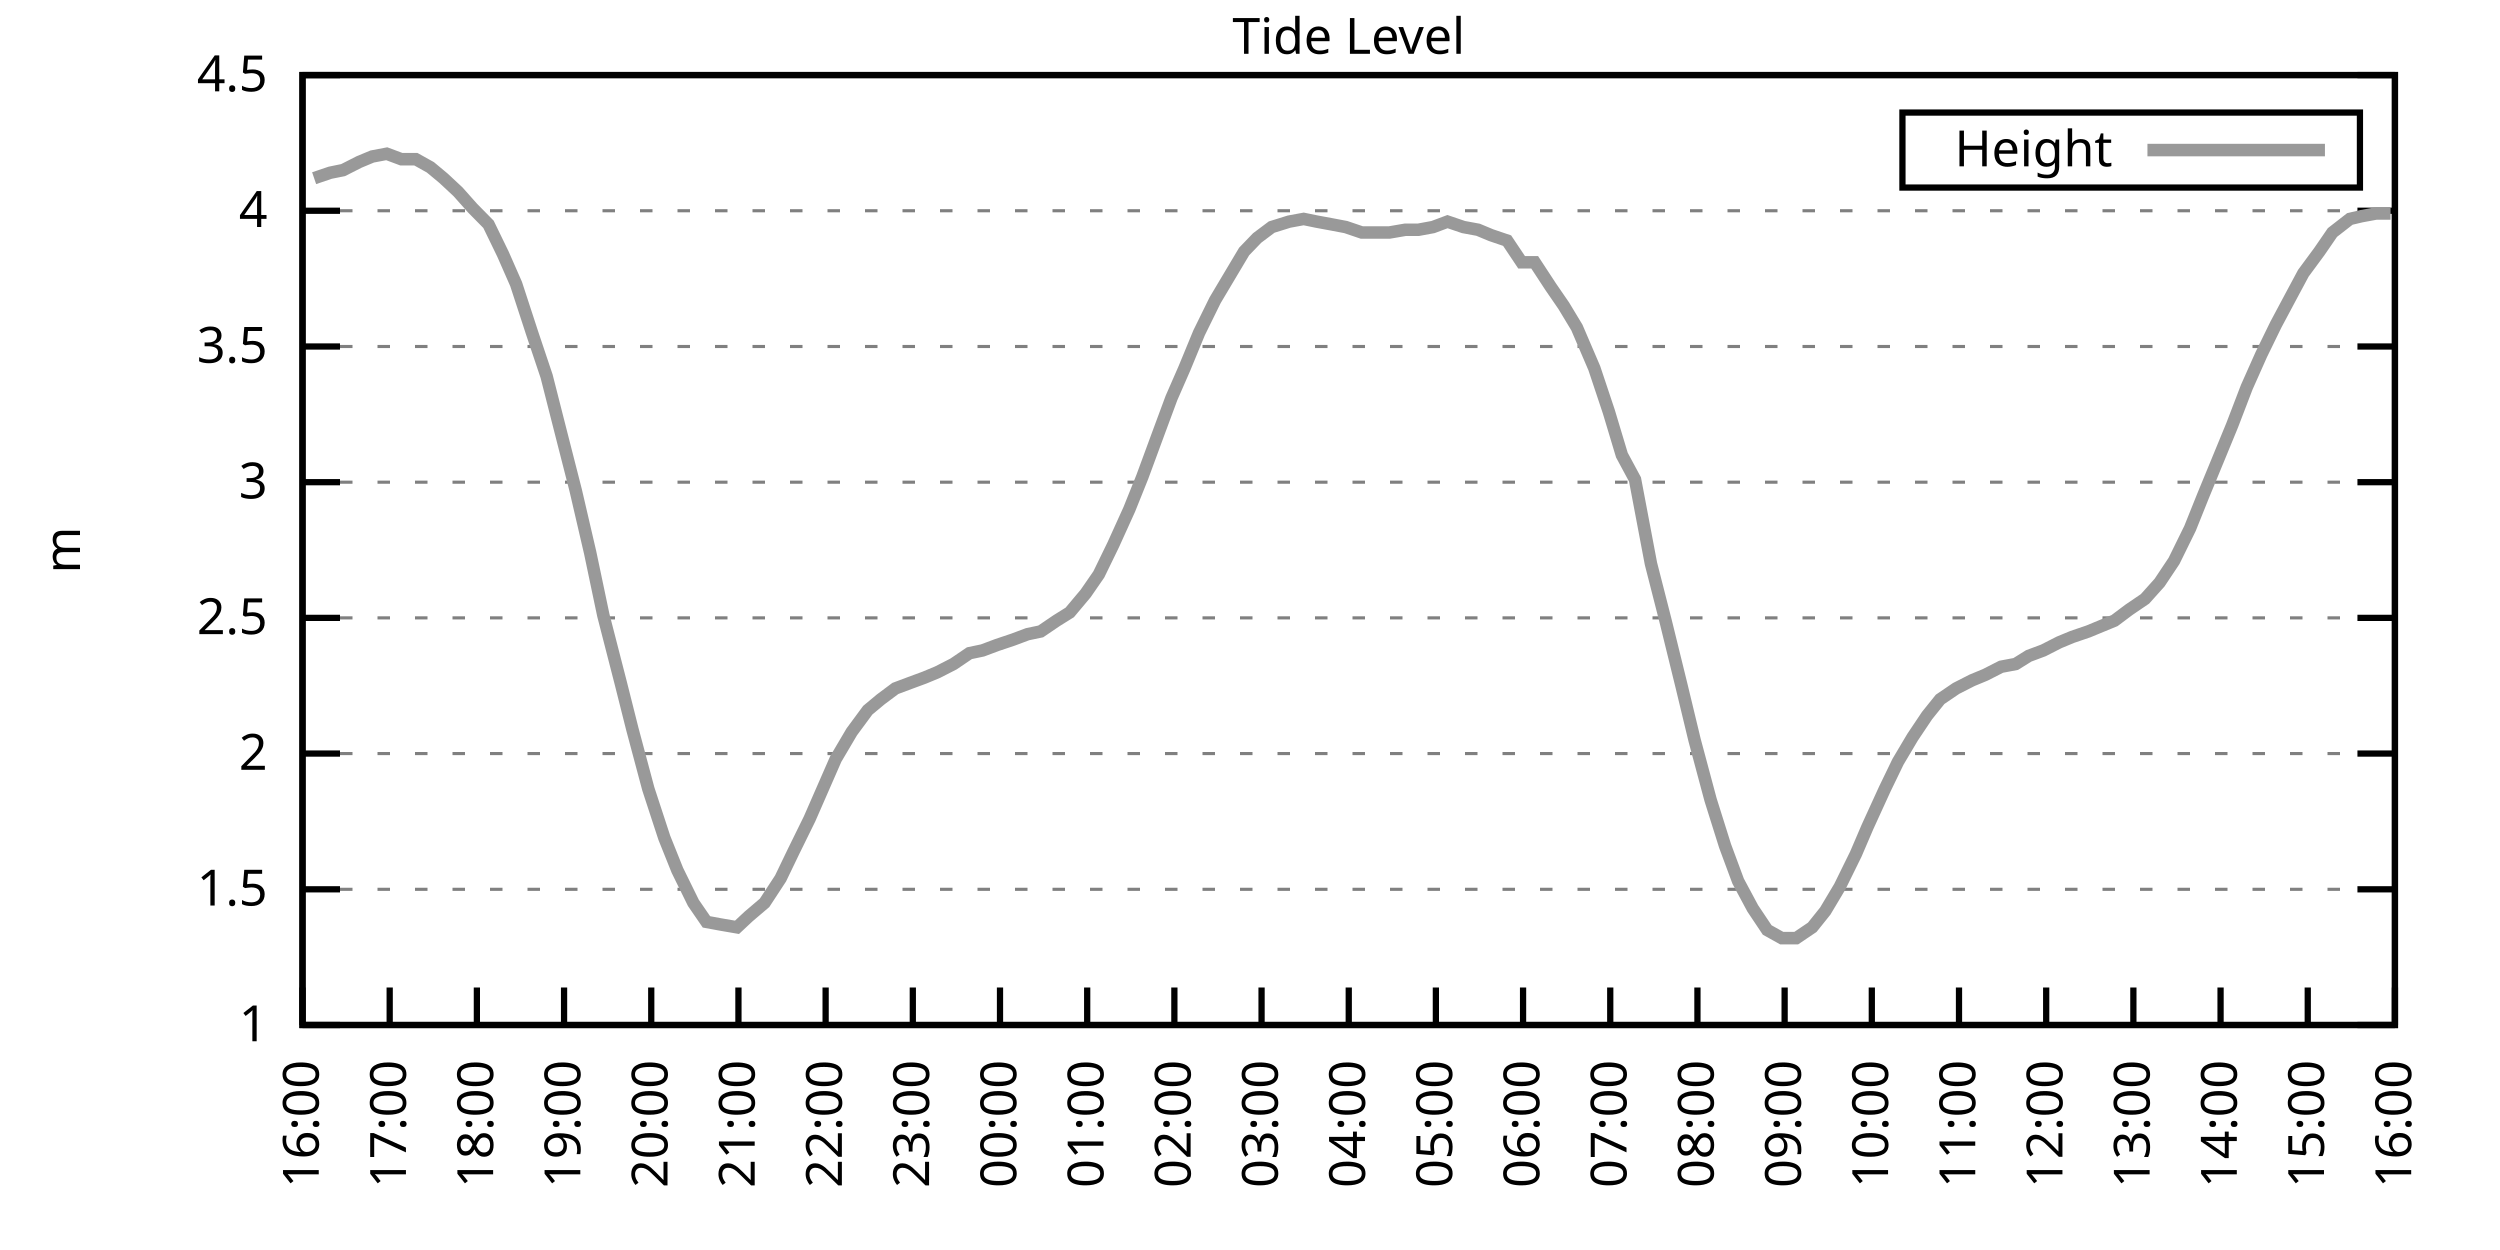
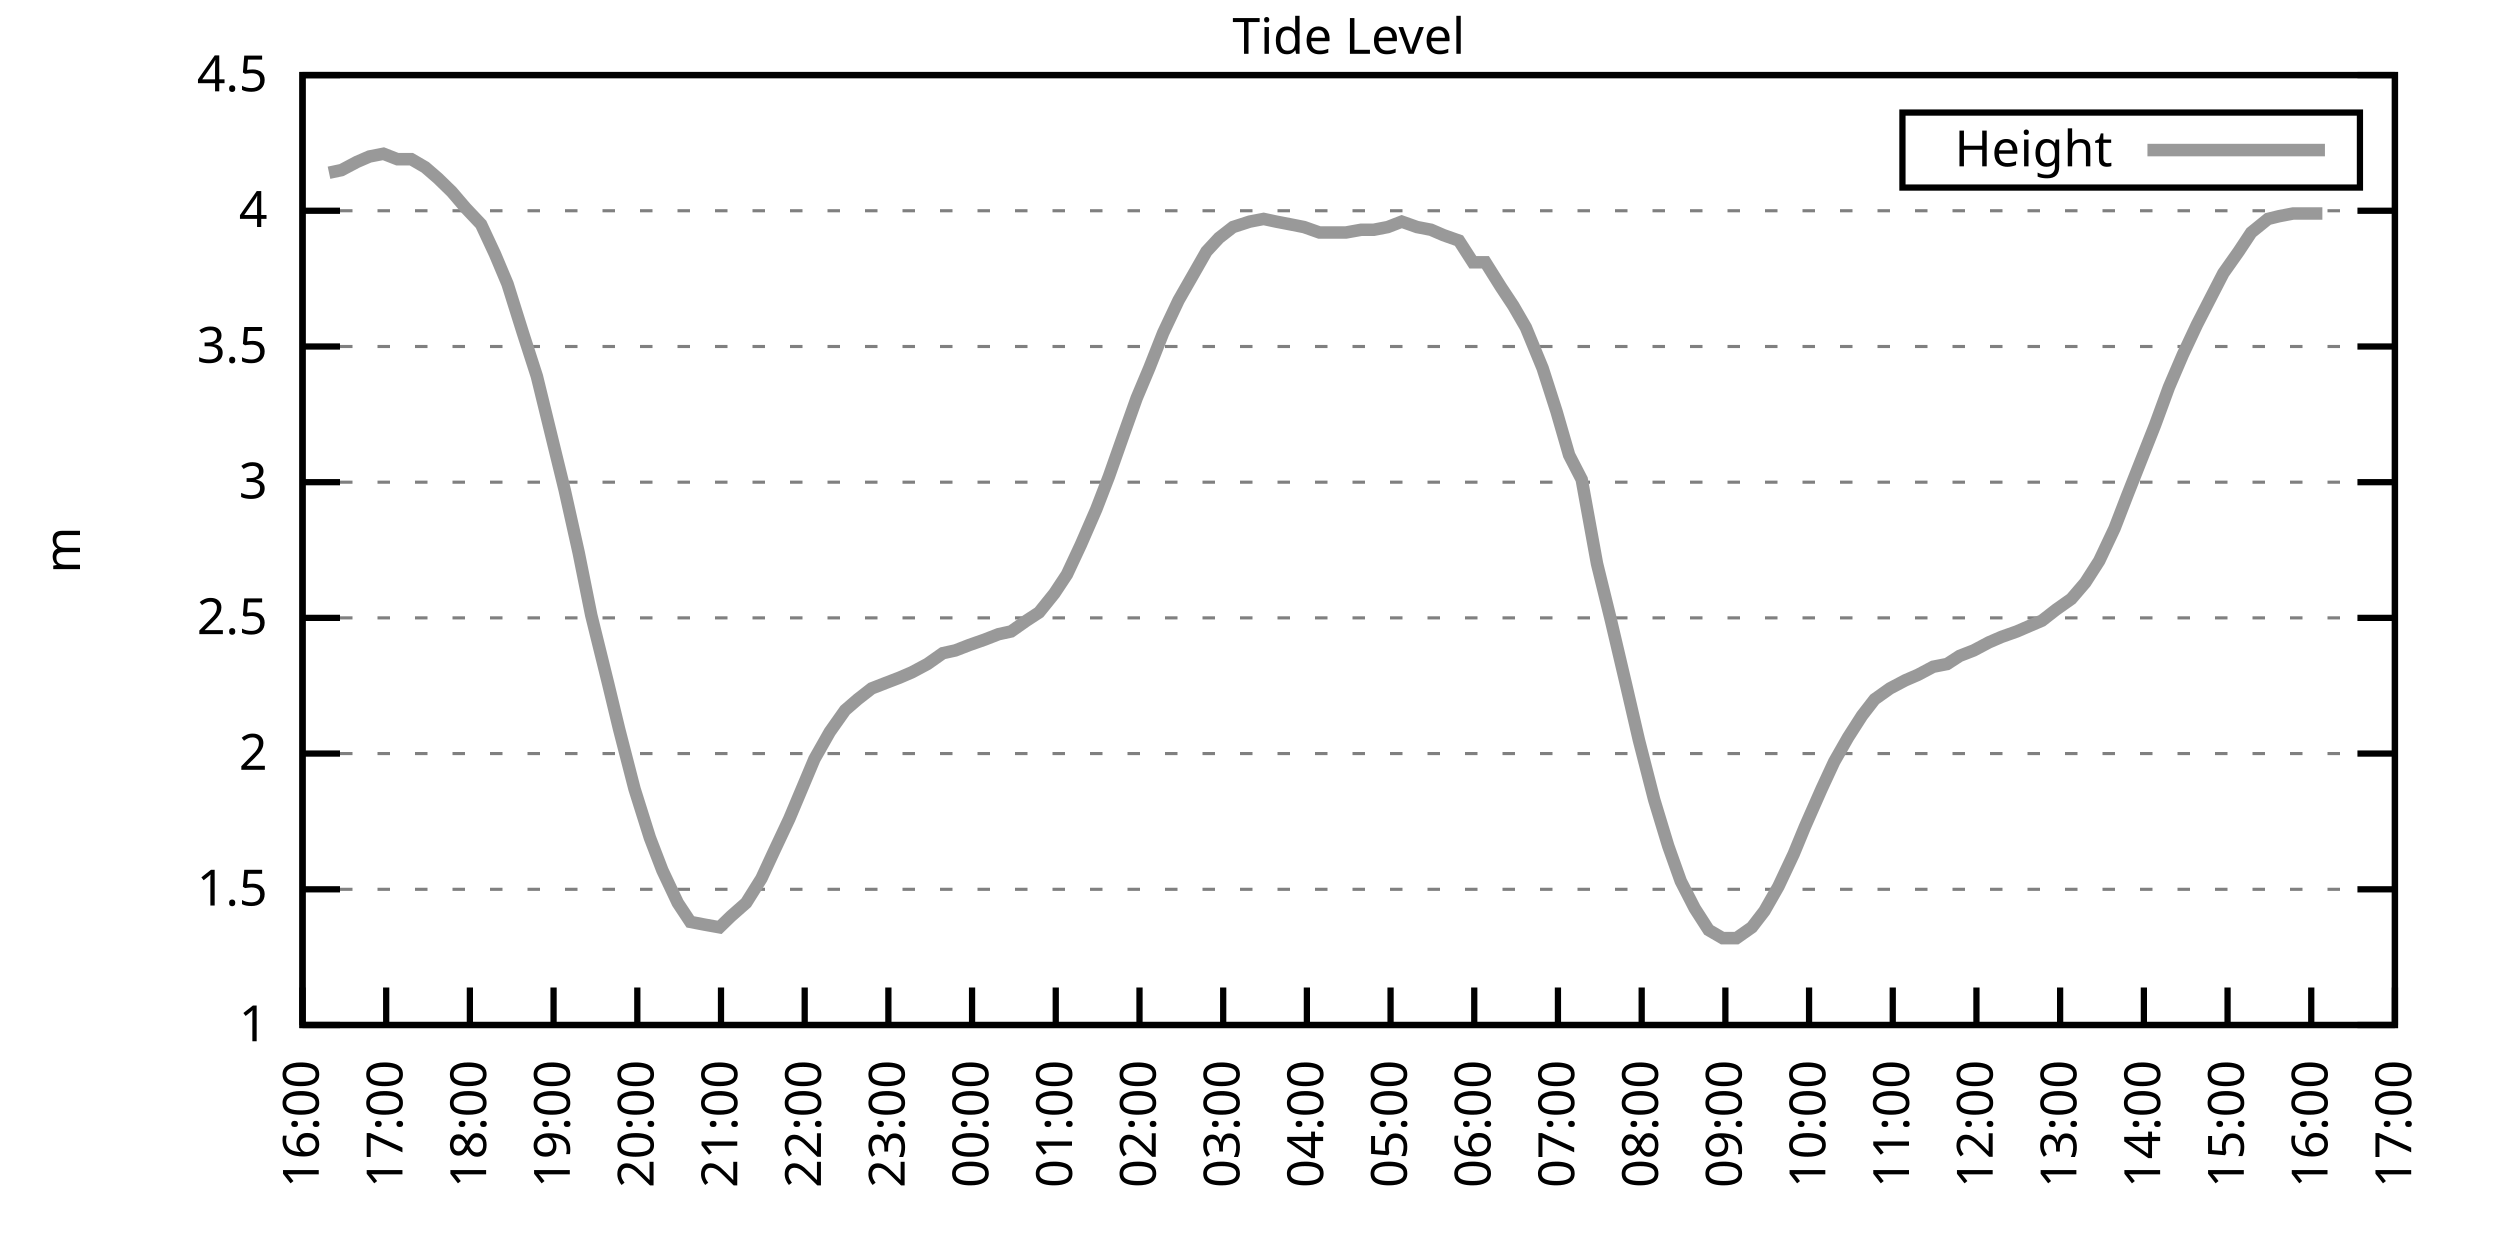
<svg xmlns="http://www.w3.org/2000/svg" xmlns:xlink="http://www.w3.org/1999/xlink" width="400" height="200" viewBox="0 0 400 200">
  <g id="gnuplot_canvas">
    <rect x="0" y="0" width="400" height="200" fill="none" />
    <defs>
      <circle id="gpDot" r="0.5" stroke-width="0.5" stroke="currentColor" />
      <path id="gpPt0" stroke-width="0.333" stroke="currentColor" d="M-1,0 h2 M0,-1 v2" />
      <path id="gpPt1" stroke-width="0.333" stroke="currentColor" d="M-1,-1 L1,1 M1,-1 L-1,1" />
      <path id="gpPt2" stroke-width="0.333" stroke="currentColor" d="M-1,0 L1,0 M0,-1 L0,1 M-1,-1 L1,1 M-1,1 L1,-1" />
      <rect id="gpPt3" stroke-width="0.333" stroke="currentColor" x="-1" y="-1" width="2" height="2" />
      <rect id="gpPt4" stroke-width="0.333" stroke="currentColor" fill="currentColor" x="-1" y="-1" width="2" height="2" />
      <circle id="gpPt5" stroke-width="0.333" stroke="currentColor" cx="0" cy="0" r="1" />
      <use xlink:href="#gpPt5" id="gpPt6" fill="currentColor" stroke="none" />
      <path id="gpPt7" stroke-width="0.333" stroke="currentColor" d="M0,-1.33 L-1.33,0.67 L1.33,0.67 z" />
      <use xlink:href="#gpPt7" id="gpPt8" fill="currentColor" stroke="none" />
      <use xlink:href="#gpPt7" id="gpPt9" stroke="currentColor" transform="rotate(180)" />
      <use xlink:href="#gpPt9" id="gpPt10" fill="currentColor" stroke="none" />
      <use xlink:href="#gpPt3" id="gpPt11" stroke="currentColor" transform="rotate(45)" />
      <use xlink:href="#gpPt11" id="gpPt12" fill="currentColor" stroke="none" />
      <path id="gpPt13" stroke-width="0.333" stroke="currentColor" d="M0,1.330 L1.265,0.411 L0.782,-1.067 L-0.782,-1.076 L-1.265,0.411 z" />
      <use xlink:href="#gpPt13" id="gpPt14" fill="currentColor" stroke="none" />
      <filter id="textbox" filterUnits="objectBoundingBox" x="0" y="0" height="1" width="1">
        <feFlood flood-color="white" flood-opacity="1" result="bgnd" />
        <feComposite in="SourceGraphic" in2="bgnd" operator="atop" />
      </filter>
      <filter id="greybox" filterUnits="objectBoundingBox" x="0" y="0" height="1" width="1">
        <feFlood flood-color="lightgrey" flood-opacity="1" result="grey" />
        <feComposite in="SourceGraphic" in2="grey" operator="atop" />
      </filter>
    </defs>
    <g fill="none" color="white" stroke="currentColor" stroke-width="1.00" stroke-linecap="butt" stroke-linejoin="miter">
</g>
    <g fill="none" color="black" stroke="currentColor" stroke-width="1.00" stroke-linecap="butt" stroke-linejoin="miter">
      <g stroke="none" shape-rendering="crispEdges">
        <polygon fill="rgb(255, 255, 255)" points="48.40,164.00 383.18,164.00 383.18,12.02 48.40,12.02 " />
      </g>
    </g>
    <g fill="none" color="black" stroke="currentColor" stroke-width="1.00" stroke-linecap="butt" stroke-linejoin="miter">
</g>
    <g fill="none" color="black" stroke="black" stroke-width="0.50" stroke-linecap="butt" stroke-linejoin="miter">
</g>
    <g fill="none" color="gray" stroke="currentColor" stroke-width="0.50" stroke-linecap="butt" stroke-linejoin="miter">
      <path stroke="gray" stroke-dasharray="2,4" class="gridline" d="M48.40,164.00 L383.19,164.00  " />
    </g>
    <g fill="none" color="gray" stroke="gray" stroke-width="1.00" stroke-linecap="butt" stroke-linejoin="miter">
</g>
    <g fill="none" color="black" stroke="currentColor" stroke-width="1.00" stroke-linecap="butt" stroke-linejoin="miter">
      <path stroke="black" d="M48.40,164.00 L54.40,164.00 M383.19,164.00 L377.19,164.00  " />
      <g transform="translate(42.80,166.60)" stroke="none" fill="black" font-family="Sans" font-size="8.00" text-anchor="end">
        <text>
          <tspan font-family="Sans"> 1</tspan>
        </text>
      </g>
    </g>
    <g fill="none" color="black" stroke="currentColor" stroke-width="1.00" stroke-linecap="butt" stroke-linejoin="miter">
</g>
    <g fill="none" color="black" stroke="black" stroke-width="0.50" stroke-linecap="butt" stroke-linejoin="miter">
</g>
    <g fill="none" color="gray" stroke="currentColor" stroke-width="0.50" stroke-linecap="butt" stroke-linejoin="miter">
      <path stroke="gray" stroke-dasharray="2,4" class="gridline" d="M48.40,142.29 L383.19,142.29  " />
    </g>
    <g fill="none" color="gray" stroke="gray" stroke-width="1.00" stroke-linecap="butt" stroke-linejoin="miter">
</g>
    <g fill="none" color="black" stroke="currentColor" stroke-width="1.00" stroke-linecap="butt" stroke-linejoin="miter">
      <path stroke="black" d="M48.40,142.29 L54.40,142.29 M383.19,142.29 L377.19,142.29  " />
      <g transform="translate(42.80,144.89)" stroke="none" fill="black" font-family="Sans" font-size="8.00" text-anchor="end">
        <text>
          <tspan font-family="Sans"> 1.5</tspan>
        </text>
      </g>
    </g>
    <g fill="none" color="black" stroke="currentColor" stroke-width="1.00" stroke-linecap="butt" stroke-linejoin="miter">
</g>
    <g fill="none" color="black" stroke="black" stroke-width="0.50" stroke-linecap="butt" stroke-linejoin="miter">
</g>
    <g fill="none" color="gray" stroke="currentColor" stroke-width="0.50" stroke-linecap="butt" stroke-linejoin="miter">
      <path stroke="gray" stroke-dasharray="2,4" class="gridline" d="M48.40,120.57 L383.19,120.57  " />
    </g>
    <g fill="none" color="gray" stroke="gray" stroke-width="1.00" stroke-linecap="butt" stroke-linejoin="miter">
</g>
    <g fill="none" color="black" stroke="currentColor" stroke-width="1.00" stroke-linecap="butt" stroke-linejoin="miter">
      <path stroke="black" d="M48.40,120.57 L54.40,120.57 M383.19,120.57 L377.19,120.57  " />
      <g transform="translate(42.80,123.17)" stroke="none" fill="black" font-family="Sans" font-size="8.00" text-anchor="end">
        <text>
          <tspan font-family="Sans"> 2</tspan>
        </text>
      </g>
    </g>
    <g fill="none" color="black" stroke="currentColor" stroke-width="1.00" stroke-linecap="butt" stroke-linejoin="miter">
</g>
    <g fill="none" color="black" stroke="black" stroke-width="0.50" stroke-linecap="butt" stroke-linejoin="miter">
</g>
    <g fill="none" color="gray" stroke="currentColor" stroke-width="0.50" stroke-linecap="butt" stroke-linejoin="miter">
      <path stroke="gray" stroke-dasharray="2,4" class="gridline" d="M48.40,98.86 L383.19,98.86  " />
    </g>
    <g fill="none" color="gray" stroke="gray" stroke-width="1.00" stroke-linecap="butt" stroke-linejoin="miter">
</g>
    <g fill="none" color="black" stroke="currentColor" stroke-width="1.00" stroke-linecap="butt" stroke-linejoin="miter">
      <path stroke="black" d="M48.40,98.86 L54.40,98.86 M383.19,98.86 L377.19,98.86  " />
      <g transform="translate(42.80,101.46)" stroke="none" fill="black" font-family="Sans" font-size="8.00" text-anchor="end">
        <text>
          <tspan font-family="Sans"> 2.5</tspan>
        </text>
      </g>
    </g>
    <g fill="none" color="black" stroke="currentColor" stroke-width="1.00" stroke-linecap="butt" stroke-linejoin="miter">
</g>
    <g fill="none" color="black" stroke="black" stroke-width="0.50" stroke-linecap="butt" stroke-linejoin="miter">
</g>
    <g fill="none" color="gray" stroke="currentColor" stroke-width="0.50" stroke-linecap="butt" stroke-linejoin="miter">
      <path stroke="gray" stroke-dasharray="2,4" class="gridline" d="M48.40,77.15 L383.19,77.15  " />
    </g>
    <g fill="none" color="gray" stroke="gray" stroke-width="1.00" stroke-linecap="butt" stroke-linejoin="miter">
</g>
    <g fill="none" color="black" stroke="currentColor" stroke-width="1.00" stroke-linecap="butt" stroke-linejoin="miter">
      <path stroke="black" d="M48.40,77.15 L54.40,77.15 M383.19,77.15 L377.19,77.15  " />
      <g transform="translate(42.80,79.75)" stroke="none" fill="black" font-family="Sans" font-size="8.00" text-anchor="end">
        <text>
          <tspan font-family="Sans"> 3</tspan>
        </text>
      </g>
    </g>
    <g fill="none" color="black" stroke="currentColor" stroke-width="1.00" stroke-linecap="butt" stroke-linejoin="miter">
</g>
    <g fill="none" color="black" stroke="black" stroke-width="0.50" stroke-linecap="butt" stroke-linejoin="miter">
</g>
    <g fill="none" color="gray" stroke="currentColor" stroke-width="0.50" stroke-linecap="butt" stroke-linejoin="miter">
      <path stroke="gray" stroke-dasharray="2,4" class="gridline" d="M48.40,55.44 L383.19,55.44  " />
    </g>
    <g fill="none" color="gray" stroke="gray" stroke-width="1.00" stroke-linecap="butt" stroke-linejoin="miter">
</g>
    <g fill="none" color="black" stroke="currentColor" stroke-width="1.00" stroke-linecap="butt" stroke-linejoin="miter">
      <path stroke="black" d="M48.40,55.44 L54.40,55.44 M383.19,55.44 L377.19,55.44  " />
      <g transform="translate(42.80,58.04)" stroke="none" fill="black" font-family="Sans" font-size="8.00" text-anchor="end">
        <text>
          <tspan font-family="Sans"> 3.5</tspan>
        </text>
      </g>
    </g>
    <g fill="none" color="black" stroke="currentColor" stroke-width="1.00" stroke-linecap="butt" stroke-linejoin="miter">
</g>
    <g fill="none" color="black" stroke="black" stroke-width="0.50" stroke-linecap="butt" stroke-linejoin="miter">
</g>
    <g fill="none" color="gray" stroke="currentColor" stroke-width="0.50" stroke-linecap="butt" stroke-linejoin="miter">
      <path stroke="gray" stroke-dasharray="2,4" class="gridline" d="M48.40,33.72 L383.19,33.72  " />
    </g>
    <g fill="none" color="gray" stroke="gray" stroke-width="1.00" stroke-linecap="butt" stroke-linejoin="miter">
</g>
    <g fill="none" color="black" stroke="currentColor" stroke-width="1.00" stroke-linecap="butt" stroke-linejoin="miter">
      <path stroke="black" d="M48.40,33.72 L54.40,33.72 M383.19,33.72 L377.19,33.72  " />
      <g transform="translate(42.80,36.32)" stroke="none" fill="black" font-family="Sans" font-size="8.00" text-anchor="end">
        <text>
          <tspan font-family="Sans"> 4</tspan>
        </text>
      </g>
    </g>
    <g fill="none" color="black" stroke="currentColor" stroke-width="1.00" stroke-linecap="butt" stroke-linejoin="miter">
</g>
    <g fill="none" color="black" stroke="black" stroke-width="0.50" stroke-linecap="butt" stroke-linejoin="miter">
</g>
    <g fill="none" color="gray" stroke="currentColor" stroke-width="0.50" stroke-linecap="butt" stroke-linejoin="miter">
      <path stroke="gray" stroke-dasharray="2,4" class="gridline" d="M48.40,12.01 L383.19,12.01  " />
    </g>
    <g fill="none" color="gray" stroke="gray" stroke-width="1.00" stroke-linecap="butt" stroke-linejoin="miter">
</g>
    <g fill="none" color="black" stroke="currentColor" stroke-width="1.00" stroke-linecap="butt" stroke-linejoin="miter">
      <path stroke="black" d="M48.40,12.01 L54.40,12.01 M383.19,12.01 L377.19,12.01  " />
      <g transform="translate(42.80,14.61)" stroke="none" fill="black" font-family="Sans" font-size="8.00" text-anchor="end">
        <text>
          <tspan font-family="Sans"> 4.5</tspan>
        </text>
      </g>
    </g>
    <g fill="none" color="black" stroke="currentColor" stroke-width="1.00" stroke-linecap="butt" stroke-linejoin="miter">
      <path stroke="black" d="M48.40,164.00 L48.40,158.00  " />
      <g transform="translate(51.00,169.60) rotate(270.00)" stroke="none" fill="black" font-family="Sans" font-size="8.00" text-anchor="end">
        <text>
          <tspan font-family="Sans">16:00</tspan>
        </text>
      </g>
    </g>
    <g fill="none" color="black" stroke="currentColor" stroke-width="1.00" stroke-linecap="butt" stroke-linejoin="miter">
-       <path stroke="black" d="M62.35,164.00 L62.35,158.00  " />
-       <g transform="translate(64.95,169.60) rotate(270.00)" stroke="none" fill="black" font-family="Sans" font-size="8.00" text-anchor="end">
+       <path stroke="black" d="M61.79,164.00 L61.79,158.00  " />
+       <g transform="translate(64.39,169.60) rotate(270.00)" stroke="none" fill="black" font-family="Sans" font-size="8.00" text-anchor="end">
        <text>
          <tspan font-family="Sans">17:00</tspan>
        </text>
      </g>
    </g>
    <g fill="none" color="black" stroke="currentColor" stroke-width="1.00" stroke-linecap="butt" stroke-linejoin="miter">
-       <path stroke="black" d="M76.30,164.00 L76.30,158.00  " />
-       <g transform="translate(78.90,169.60) rotate(270.00)" stroke="none" fill="black" font-family="Sans" font-size="8.00" text-anchor="end">
+       <path stroke="black" d="M75.18,164.00 L75.18,158.00  " />
+       <g transform="translate(77.78,169.60) rotate(270.00)" stroke="none" fill="black" font-family="Sans" font-size="8.00" text-anchor="end">
        <text>
          <tspan font-family="Sans">18:00</tspan>
        </text>
      </g>
    </g>
    <g fill="none" color="black" stroke="currentColor" stroke-width="1.00" stroke-linecap="butt" stroke-linejoin="miter">
-       <path stroke="black" d="M90.25,164.00 L90.25,158.00  " />
-       <g transform="translate(92.85,169.60) rotate(270.00)" stroke="none" fill="black" font-family="Sans" font-size="8.00" text-anchor="end">
+       <path stroke="black" d="M88.57,164.00 L88.57,158.00  " />
+       <g transform="translate(91.17,169.60) rotate(270.00)" stroke="none" fill="black" font-family="Sans" font-size="8.00" text-anchor="end">
        <text>
          <tspan font-family="Sans">19:00</tspan>
        </text>
      </g>
    </g>
    <g fill="none" color="black" stroke="currentColor" stroke-width="1.00" stroke-linecap="butt" stroke-linejoin="miter">
-       <path stroke="black" d="M104.20,164.00 L104.20,158.00  " />
-       <g transform="translate(106.80,169.60) rotate(270.00)" stroke="none" fill="black" font-family="Sans" font-size="8.00" text-anchor="end">
+       <path stroke="black" d="M101.97,164.00 L101.97,158.00  " />
+       <g transform="translate(104.57,169.60) rotate(270.00)" stroke="none" fill="black" font-family="Sans" font-size="8.00" text-anchor="end">
        <text>
          <tspan font-family="Sans">20:00</tspan>
        </text>
      </g>
    </g>
    <g fill="none" color="black" stroke="currentColor" stroke-width="1.00" stroke-linecap="butt" stroke-linejoin="miter">
-       <path stroke="black" d="M118.15,164.00 L118.15,158.00  " />
-       <g transform="translate(120.75,169.60) rotate(270.00)" stroke="none" fill="black" font-family="Sans" font-size="8.00" text-anchor="end">
+       <path stroke="black" d="M115.36,164.00 L115.36,158.00  " />
+       <g transform="translate(117.96,169.60) rotate(270.00)" stroke="none" fill="black" font-family="Sans" font-size="8.00" text-anchor="end">
        <text>
          <tspan font-family="Sans">21:00</tspan>
        </text>
      </g>
    </g>
    <g fill="none" color="black" stroke="currentColor" stroke-width="1.00" stroke-linecap="butt" stroke-linejoin="miter">
-       <path stroke="black" d="M132.10,164.00 L132.10,158.00  " />
-       <g transform="translate(134.70,169.60) rotate(270.00)" stroke="none" fill="black" font-family="Sans" font-size="8.00" text-anchor="end">
+       <path stroke="black" d="M128.75,164.00 L128.75,158.00  " />
+       <g transform="translate(131.35,169.60) rotate(270.00)" stroke="none" fill="black" font-family="Sans" font-size="8.00" text-anchor="end">
        <text>
          <tspan font-family="Sans">22:00</tspan>
        </text>
      </g>
    </g>
    <g fill="none" color="black" stroke="currentColor" stroke-width="1.00" stroke-linecap="butt" stroke-linejoin="miter">
-       <path stroke="black" d="M146.05,164.00 L146.05,158.00  " />
-       <g transform="translate(148.65,169.60) rotate(270.00)" stroke="none" fill="black" font-family="Sans" font-size="8.00" text-anchor="end">
+       <path stroke="black" d="M142.14,164.00 L142.14,158.00  " />
+       <g transform="translate(144.74,169.60) rotate(270.00)" stroke="none" fill="black" font-family="Sans" font-size="8.00" text-anchor="end">
        <text>
          <tspan font-family="Sans">23:00</tspan>
        </text>
      </g>
    </g>
    <g fill="none" color="black" stroke="currentColor" stroke-width="1.00" stroke-linecap="butt" stroke-linejoin="miter">
-       <path stroke="black" d="M160.00,164.00 L160.00,158.00  " />
-       <g transform="translate(162.60,169.60) rotate(270.00)" stroke="none" fill="black" font-family="Sans" font-size="8.00" text-anchor="end">
+       <path stroke="black" d="M155.53,164.00 L155.53,158.00  " />
+       <g transform="translate(158.13,169.60) rotate(270.00)" stroke="none" fill="black" font-family="Sans" font-size="8.00" text-anchor="end">
        <text>
          <tspan font-family="Sans">00:00</tspan>
        </text>
      </g>
    </g>
    <g fill="none" color="black" stroke="currentColor" stroke-width="1.00" stroke-linecap="butt" stroke-linejoin="miter">
-       <path stroke="black" d="M173.95,164.00 L173.95,158.00  " />
-       <g transform="translate(176.55,169.60) rotate(270.00)" stroke="none" fill="black" font-family="Sans" font-size="8.00" text-anchor="end">
+       <path stroke="black" d="M168.92,164.00 L168.92,158.00  " />
+       <g transform="translate(171.52,169.60) rotate(270.00)" stroke="none" fill="black" font-family="Sans" font-size="8.00" text-anchor="end">
        <text>
          <tspan font-family="Sans">01:00</tspan>
        </text>
      </g>
    </g>
    <g fill="none" color="black" stroke="currentColor" stroke-width="1.00" stroke-linecap="butt" stroke-linejoin="miter">
-       <path stroke="black" d="M187.90,164.00 L187.90,158.00  " />
-       <g transform="translate(190.50,169.60) rotate(270.00)" stroke="none" fill="black" font-family="Sans" font-size="8.00" text-anchor="end">
+       <path stroke="black" d="M182.32,164.00 L182.32,158.00  " />
+       <g transform="translate(184.92,169.60) rotate(270.00)" stroke="none" fill="black" font-family="Sans" font-size="8.00" text-anchor="end">
        <text>
          <tspan font-family="Sans">02:00</tspan>
        </text>
      </g>
    </g>
    <g fill="none" color="black" stroke="currentColor" stroke-width="1.00" stroke-linecap="butt" stroke-linejoin="miter">
-       <path stroke="black" d="M201.85,164.00 L201.85,158.00  " />
-       <g transform="translate(204.45,169.60) rotate(270.00)" stroke="none" fill="black" font-family="Sans" font-size="8.00" text-anchor="end">
+       <path stroke="black" d="M195.71,164.00 L195.71,158.00  " />
+       <g transform="translate(198.31,169.60) rotate(270.00)" stroke="none" fill="black" font-family="Sans" font-size="8.00" text-anchor="end">
        <text>
          <tspan font-family="Sans">03:00</tspan>
        </text>
      </g>
    </g>
    <g fill="none" color="black" stroke="currentColor" stroke-width="1.00" stroke-linecap="butt" stroke-linejoin="miter">
-       <path stroke="black" d="M215.80,164.00 L215.80,158.00  " />
-       <g transform="translate(218.40,169.60) rotate(270.00)" stroke="none" fill="black" font-family="Sans" font-size="8.00" text-anchor="end">
+       <path stroke="black" d="M209.10,164.00 L209.10,158.00  " />
+       <g transform="translate(211.70,169.60) rotate(270.00)" stroke="none" fill="black" font-family="Sans" font-size="8.00" text-anchor="end">
        <text>
          <tspan font-family="Sans">04:00</tspan>
        </text>
      </g>
    </g>
    <g fill="none" color="black" stroke="currentColor" stroke-width="1.00" stroke-linecap="butt" stroke-linejoin="miter">
-       <path stroke="black" d="M229.74,164.00 L229.74,158.00  " />
-       <g transform="translate(232.34,169.60) rotate(270.00)" stroke="none" fill="black" font-family="Sans" font-size="8.00" text-anchor="end">
+       <path stroke="black" d="M222.49,164.00 L222.49,158.00  " />
+       <g transform="translate(225.09,169.60) rotate(270.00)" stroke="none" fill="black" font-family="Sans" font-size="8.00" text-anchor="end">
        <text>
          <tspan font-family="Sans">05:00</tspan>
        </text>
      </g>
    </g>
    <g fill="none" color="black" stroke="currentColor" stroke-width="1.00" stroke-linecap="butt" stroke-linejoin="miter">
-       <path stroke="black" d="M243.69,164.00 L243.69,158.00  " />
-       <g transform="translate(246.29,169.60) rotate(270.00)" stroke="none" fill="black" font-family="Sans" font-size="8.00" text-anchor="end">
+       <path stroke="black" d="M235.88,164.00 L235.88,158.00  " />
+       <g transform="translate(238.48,169.60) rotate(270.00)" stroke="none" fill="black" font-family="Sans" font-size="8.00" text-anchor="end">
        <text>
          <tspan font-family="Sans">06:00</tspan>
        </text>
      </g>
    </g>
    <g fill="none" color="black" stroke="currentColor" stroke-width="1.00" stroke-linecap="butt" stroke-linejoin="miter">
-       <path stroke="black" d="M257.64,164.00 L257.64,158.00  " />
-       <g transform="translate(260.24,169.60) rotate(270.00)" stroke="none" fill="black" font-family="Sans" font-size="8.00" text-anchor="end">
+       <path stroke="black" d="M249.27,164.00 L249.27,158.00  " />
+       <g transform="translate(251.87,169.60) rotate(270.00)" stroke="none" fill="black" font-family="Sans" font-size="8.00" text-anchor="end">
        <text>
          <tspan font-family="Sans">07:00</tspan>
        </text>
      </g>
    </g>
    <g fill="none" color="black" stroke="currentColor" stroke-width="1.00" stroke-linecap="butt" stroke-linejoin="miter">
-       <path stroke="black" d="M271.59,164.00 L271.59,158.00  " />
-       <g transform="translate(274.19,169.60) rotate(270.00)" stroke="none" fill="black" font-family="Sans" font-size="8.00" text-anchor="end">
+       <path stroke="black" d="M262.67,164.00 L262.67,158.00  " />
+       <g transform="translate(265.27,169.60) rotate(270.00)" stroke="none" fill="black" font-family="Sans" font-size="8.00" text-anchor="end">
        <text>
          <tspan font-family="Sans">08:00</tspan>
        </text>
      </g>
    </g>
    <g fill="none" color="black" stroke="currentColor" stroke-width="1.00" stroke-linecap="butt" stroke-linejoin="miter">
-       <path stroke="black" d="M285.54,164.00 L285.54,158.00  " />
-       <g transform="translate(288.14,169.60) rotate(270.00)" stroke="none" fill="black" font-family="Sans" font-size="8.00" text-anchor="end">
+       <path stroke="black" d="M276.06,164.00 L276.06,158.00  " />
+       <g transform="translate(278.66,169.60) rotate(270.00)" stroke="none" fill="black" font-family="Sans" font-size="8.00" text-anchor="end">
        <text>
          <tspan font-family="Sans">09:00</tspan>
        </text>
      </g>
    </g>
    <g fill="none" color="black" stroke="currentColor" stroke-width="1.00" stroke-linecap="butt" stroke-linejoin="miter">
-       <path stroke="black" d="M299.49,164.00 L299.49,158.00  " />
-       <g transform="translate(302.09,169.60) rotate(270.00)" stroke="none" fill="black" font-family="Sans" font-size="8.00" text-anchor="end">
+       <path stroke="black" d="M289.45,164.00 L289.45,158.00  " />
+       <g transform="translate(292.05,169.60) rotate(270.00)" stroke="none" fill="black" font-family="Sans" font-size="8.00" text-anchor="end">
        <text>
          <tspan font-family="Sans">10:00</tspan>
        </text>
      </g>
    </g>
    <g fill="none" color="black" stroke="currentColor" stroke-width="1.00" stroke-linecap="butt" stroke-linejoin="miter">
-       <path stroke="black" d="M313.44,164.00 L313.44,158.00  " />
-       <g transform="translate(316.04,169.60) rotate(270.00)" stroke="none" fill="black" font-family="Sans" font-size="8.00" text-anchor="end">
+       <path stroke="black" d="M302.84,164.00 L302.84,158.00  " />
+       <g transform="translate(305.44,169.60) rotate(270.00)" stroke="none" fill="black" font-family="Sans" font-size="8.00" text-anchor="end">
        <text>
          <tspan font-family="Sans">11:00</tspan>
        </text>
      </g>
    </g>
    <g fill="none" color="black" stroke="currentColor" stroke-width="1.00" stroke-linecap="butt" stroke-linejoin="miter">
-       <path stroke="black" d="M327.39,164.00 L327.39,158.00  " />
-       <g transform="translate(329.99,169.60) rotate(270.00)" stroke="none" fill="black" font-family="Sans" font-size="8.00" text-anchor="end">
+       <path stroke="black" d="M316.23,164.00 L316.23,158.00  " />
+       <g transform="translate(318.83,169.60) rotate(270.00)" stroke="none" fill="black" font-family="Sans" font-size="8.00" text-anchor="end">
        <text>
          <tspan font-family="Sans">12:00</tspan>
        </text>
      </g>
    </g>
    <g fill="none" color="black" stroke="currentColor" stroke-width="1.00" stroke-linecap="butt" stroke-linejoin="miter">
-       <path stroke="black" d="M341.34,164.00 L341.34,158.00  " />
-       <g transform="translate(343.94,169.60) rotate(270.00)" stroke="none" fill="black" font-family="Sans" font-size="8.00" text-anchor="end">
+       <path stroke="black" d="M329.62,164.00 L329.62,158.00  " />
+       <g transform="translate(332.22,169.60) rotate(270.00)" stroke="none" fill="black" font-family="Sans" font-size="8.00" text-anchor="end">
        <text>
          <tspan font-family="Sans">13:00</tspan>
        </text>
      </g>
    </g>
    <g fill="none" color="black" stroke="currentColor" stroke-width="1.00" stroke-linecap="butt" stroke-linejoin="miter">
-       <path stroke="black" d="M355.29,164.00 L355.29,158.00  " />
-       <g transform="translate(357.89,169.60) rotate(270.00)" stroke="none" fill="black" font-family="Sans" font-size="8.00" text-anchor="end">
+       <path stroke="black" d="M343.02,164.00 L343.02,158.00  " />
+       <g transform="translate(345.62,169.60) rotate(270.00)" stroke="none" fill="black" font-family="Sans" font-size="8.00" text-anchor="end">
        <text>
          <tspan font-family="Sans">14:00</tspan>
        </text>
      </g>
    </g>
    <g fill="none" color="black" stroke="currentColor" stroke-width="1.00" stroke-linecap="butt" stroke-linejoin="miter">
-       <path stroke="black" d="M369.24,164.00 L369.24,158.00  " />
-       <g transform="translate(371.84,169.60) rotate(270.00)" stroke="none" fill="black" font-family="Sans" font-size="8.00" text-anchor="end">
+       <path stroke="black" d="M356.41,164.00 L356.41,158.00  " />
+       <g transform="translate(359.01,169.60) rotate(270.00)" stroke="none" fill="black" font-family="Sans" font-size="8.00" text-anchor="end">
        <text>
          <tspan font-family="Sans">15:00</tspan>
+         </text>
+       </g>
+     </g>
+     <g fill="none" color="black" stroke="currentColor" stroke-width="1.00" stroke-linecap="butt" stroke-linejoin="miter">
+       <path stroke="black" d="M369.80,164.00 L369.80,158.00  " />
+       <g transform="translate(372.40,169.60) rotate(270.00)" stroke="none" fill="black" font-family="Sans" font-size="8.00" text-anchor="end">
+         <text>
+           <tspan font-family="Sans">16:00</tspan>
        </text>
      </g>
    </g>
    <g fill="none" color="black" stroke="currentColor" stroke-width="1.00" stroke-linecap="butt" stroke-linejoin="miter">
      <path stroke="black" d="M383.19,164.00 L383.19,158.00  " />
      <g transform="translate(385.79,169.60) rotate(270.00)" stroke="none" fill="black" font-family="Sans" font-size="8.00" text-anchor="end">
        <text>
-           <tspan font-family="Sans">16:00</tspan>
+           <tspan font-family="Sans">17:00</tspan>
        </text>
      </g>
    </g>
    <g fill="none" color="black" stroke="currentColor" stroke-width="1.00" stroke-linecap="butt" stroke-linejoin="miter">
</g>
    <g fill="none" color="black" stroke="currentColor" stroke-width="1.00" stroke-linecap="butt" stroke-linejoin="miter">
      <path stroke="black" d="M48.40,12.01 L48.40,164.00 L383.19,164.00 L383.19,12.01 L48.40,12.01 Z  " />
    </g>
    <g fill="none" color="black" stroke="currentColor" stroke-width="1.00" stroke-linecap="butt" stroke-linejoin="miter">
</g>
    <g fill="none" color="black" stroke="currentColor" stroke-width="1.00" stroke-linecap="butt" stroke-linejoin="miter">
      <path stroke="black" d="M304.39,30.01 L304.39,18.01 L377.59,18.01 L377.59,30.01 L304.39,30.01 Z  " />
    </g>
    <g id="Tide_level_plot_1">
      <g fill="none" color="white" stroke="black" stroke-width="2.00" stroke-linecap="butt" stroke-linejoin="miter">
</g>
      <g fill="none" color="black" stroke="currentColor" stroke-width="2.00" stroke-linecap="butt" stroke-linejoin="miter">
        <g transform="translate(337.99,26.61)" stroke="none" fill="black" font-family="Sans" font-size="8.00" text-anchor="end">
          <text>
            <tspan font-family="Sans">Height</tspan>
          </text>
        </g>
      </g>
      <g fill="none" color="black" stroke="currentColor" stroke-width="2.00" stroke-linecap="butt" stroke-linejoin="miter">
-         <path stroke="rgb(153, 153, 153)" d="M343.59,24.01 L371.99,24.01 M50.26,28.51 L52.82,27.64 L54.91,27.21 L57.47,25.91 L59.56,25.04 L61.88,24.60   L64.21,25.47 L66.53,25.47 L68.86,26.77 L70.95,28.51 L73.28,30.68 L75.60,33.29 L78.16,35.89 L80.48,40.67   L82.58,45.45 L85.13,53.26 L87.46,60.21 L89.78,69.33 L92.11,78.45 L94.43,88.44 L96.53,98.43 L99.32,109.28   L101.18,116.67 L103.73,126.22 L106.29,134.04 L108.38,139.25 L110.94,144.46 L113.03,147.50 L115.36,147.93 L117.92,148.37   L119.78,146.63 L122.33,144.46 L124.89,140.55 L126.98,136.21 L129.54,131.00 L131.63,126.22 L133.72,121.44 L136.28,117.10   L138.84,113.63 L140.93,111.89 L143.26,110.15 L145.58,109.28 L147.91,108.42 L150.00,107.55 L152.56,106.24 L155.11,104.51   L157.21,104.07 L159.53,103.20 L162.09,102.34 L164.41,101.47 L166.51,101.03 L169.06,99.30 L171.16,97.99 L173.71,94.95   L175.81,91.91 L178.13,87.14 L180.69,81.49 L182.78,76.28 L185.34,69.33 L187.43,63.69 L189.52,58.91 L191.85,53.26   L194.41,48.05 L196.73,44.15 L199.06,40.24 L201.15,38.07 L203.47,36.33 L206.26,35.46 L208.59,35.03 L210.68,35.46   L213.01,35.89 L215.33,36.33 L217.89,37.20 L219.98,37.20 L222.30,37.20 L224.86,36.76 L226.95,36.76 L229.28,36.33   L231.60,35.46 L234.16,36.33 L236.49,36.76 L238.58,37.63 L241.14,38.50 L243.46,41.97 L245.55,41.97 L248.11,45.88   L250.20,48.92 L252.30,52.40 L255.09,58.91 L257.41,65.86 L259.50,72.81 L261.60,76.71 L264.15,90.18 L266.48,99.30   L269.04,109.72 L271.13,118.40 L273.69,127.96 L276.01,135.34 L278.10,140.98 L280.43,145.33 L282.75,148.80 L285.08,150.10   L287.40,150.10 L289.96,148.37 L292.05,145.76 L294.38,141.85 L296.94,136.64 L298.80,132.30 L301.58,126.22 L303.68,121.88   L306.00,117.97 L308.33,114.49 L310.42,111.89 L312.98,110.15 L315.53,108.85 L317.63,107.98 L320.18,106.68 L322.51,106.24   L324.60,104.94 L326.93,104.07 L329.48,102.77 L331.58,101.90 L334.13,101.03 L336.23,100.16 L338.32,99.30 L340.64,97.56   L343.20,95.82 L345.53,93.22 L347.85,89.74 L350.41,84.53 L352.50,79.32 L354.83,73.67 L357.15,68.03 L359.48,61.95   L361.80,56.74 L364.13,51.96 L366.68,47.18 L368.54,43.71 L371.10,40.24 L373.19,37.20 L375.98,35.03 L377.84,34.59   L380.17,34.16 L382.49,34.16  " />
+         <path stroke="rgb(153, 153, 153)" d="M343.59,24.01 L371.99,24.01 M52.64,27.64 L54.65,27.21 L57.10,25.91 L59.11,25.04 L61.35,24.60 L63.58,25.47   L65.81,25.47 L68.04,26.77 L70.05,28.51 L72.28,30.68 L74.51,33.29 L76.97,35.89 L79.20,40.67 L81.21,45.45   L83.66,53.26 L85.90,60.21 L88.13,69.33 L90.36,78.45 L92.59,88.44 L94.60,98.43 L97.28,109.28 L99.06,116.67   L101.52,126.22 L103.98,134.04 L105.98,139.25 L108.44,144.46 L110.45,147.50 L112.68,147.93 L115.13,148.37 L116.92,146.63   L119.38,144.46 L121.83,140.55 L123.84,136.21 L126.29,131.00 L128.30,126.22 L130.31,121.44 L132.77,117.10 L135.22,113.63   L137.23,111.89 L139.46,110.15 L141.69,109.28 L143.93,108.42 L145.94,107.55 L148.39,106.24 L150.85,104.51 L152.85,104.07   L155.09,103.20 L157.54,102.34 L159.77,101.47 L161.78,101.03 L164.24,99.30 L166.25,97.99 L168.70,94.95 L170.71,91.91   L172.94,87.14 L175.40,81.49 L177.41,76.28 L179.86,69.33 L181.87,63.69 L183.88,58.91 L186.11,53.26 L188.57,48.05   L190.80,44.15 L193.03,40.24 L195.04,38.07 L197.27,36.33 L199.95,35.46 L202.18,35.03 L204.19,35.46 L206.42,35.89   L208.65,36.33 L211.11,37.20 L213.12,37.20 L215.35,37.20 L217.80,36.76 L219.81,36.76 L222.04,36.33 L224.28,35.46   L226.73,36.33 L228.96,36.76 L230.97,37.63 L233.43,38.50 L235.66,41.97 L237.67,41.97 L240.12,45.88 L242.13,48.92   L244.14,52.40 L246.82,58.91 L249.05,65.86 L251.06,72.81 L253.07,76.71 L255.52,90.18 L257.76,99.30 L260.21,109.72   L262.22,118.40 L264.67,127.96 L266.91,135.34 L268.92,140.98 L271.15,145.33 L273.38,148.80 L275.61,150.10 L277.84,150.10   L280.30,148.37 L282.31,145.76 L284.54,141.85 L286.99,136.64 L288.78,132.30 L291.46,126.22 L293.47,121.88 L295.70,117.97   L297.93,114.49 L299.94,111.89 L302.39,110.15 L304.85,108.85 L306.86,107.98 L309.31,106.68 L311.54,106.24 L313.55,104.94   L315.79,104.07 L318.24,102.77 L320.25,101.90 L322.70,101.03 L324.71,100.16 L326.72,99.30 L328.95,97.56 L331.41,95.82   L333.64,93.22 L335.87,89.74 L338.33,84.53 L340.34,79.32 L342.57,73.67 L344.80,68.03 L347.03,61.95 L349.26,56.74   L351.50,51.96 L353.95,47.18 L355.74,43.71 L358.19,40.24 L360.20,37.20 L362.88,35.03 L364.66,34.59 L366.90,34.16   L369.13,34.16 L371.58,34.16  " />
      </g>
    </g>
    <g fill="none" color="black" stroke="currentColor" stroke-width="2.00" stroke-linecap="butt" stroke-linejoin="miter">
</g>
    <g fill="none" color="black" stroke="black" stroke-width="1.00" stroke-linecap="butt" stroke-linejoin="miter">
</g>
    <g fill="none" color="black" stroke="currentColor" stroke-width="1.00" stroke-linecap="butt" stroke-linejoin="miter">
      <path stroke="black" d="M48.40,12.01 L48.40,164.00 L383.19,164.00 L383.19,12.01 L48.40,12.01 Z  " />
      <g transform="translate(12.80,88.01) rotate(270.00)" stroke="none" fill="black" font-family="Sans" font-size="8.00" text-anchor="middle">
        <text>
          <tspan font-family="Sans">m</tspan>
        </text>
      </g>
    </g>
    <g fill="none" color="black" stroke="currentColor" stroke-width="1.00" stroke-linecap="butt" stroke-linejoin="miter">
</g>
    <g fill="none" color="black" stroke="currentColor" stroke-width="1.00" stroke-linecap="butt" stroke-linejoin="miter">
      <g transform="translate(215.79,8.61)" stroke="none" fill="black" font-family="Sans" font-size="8.00" text-anchor="middle">
        <text>
          <tspan font-family="Sans">Tide Level</tspan>
        </text>
      </g>
    </g>
    <g fill="none" color="black" stroke="currentColor" stroke-width="1.00" stroke-linecap="butt" stroke-linejoin="miter">
</g>
  </g>
</svg>
